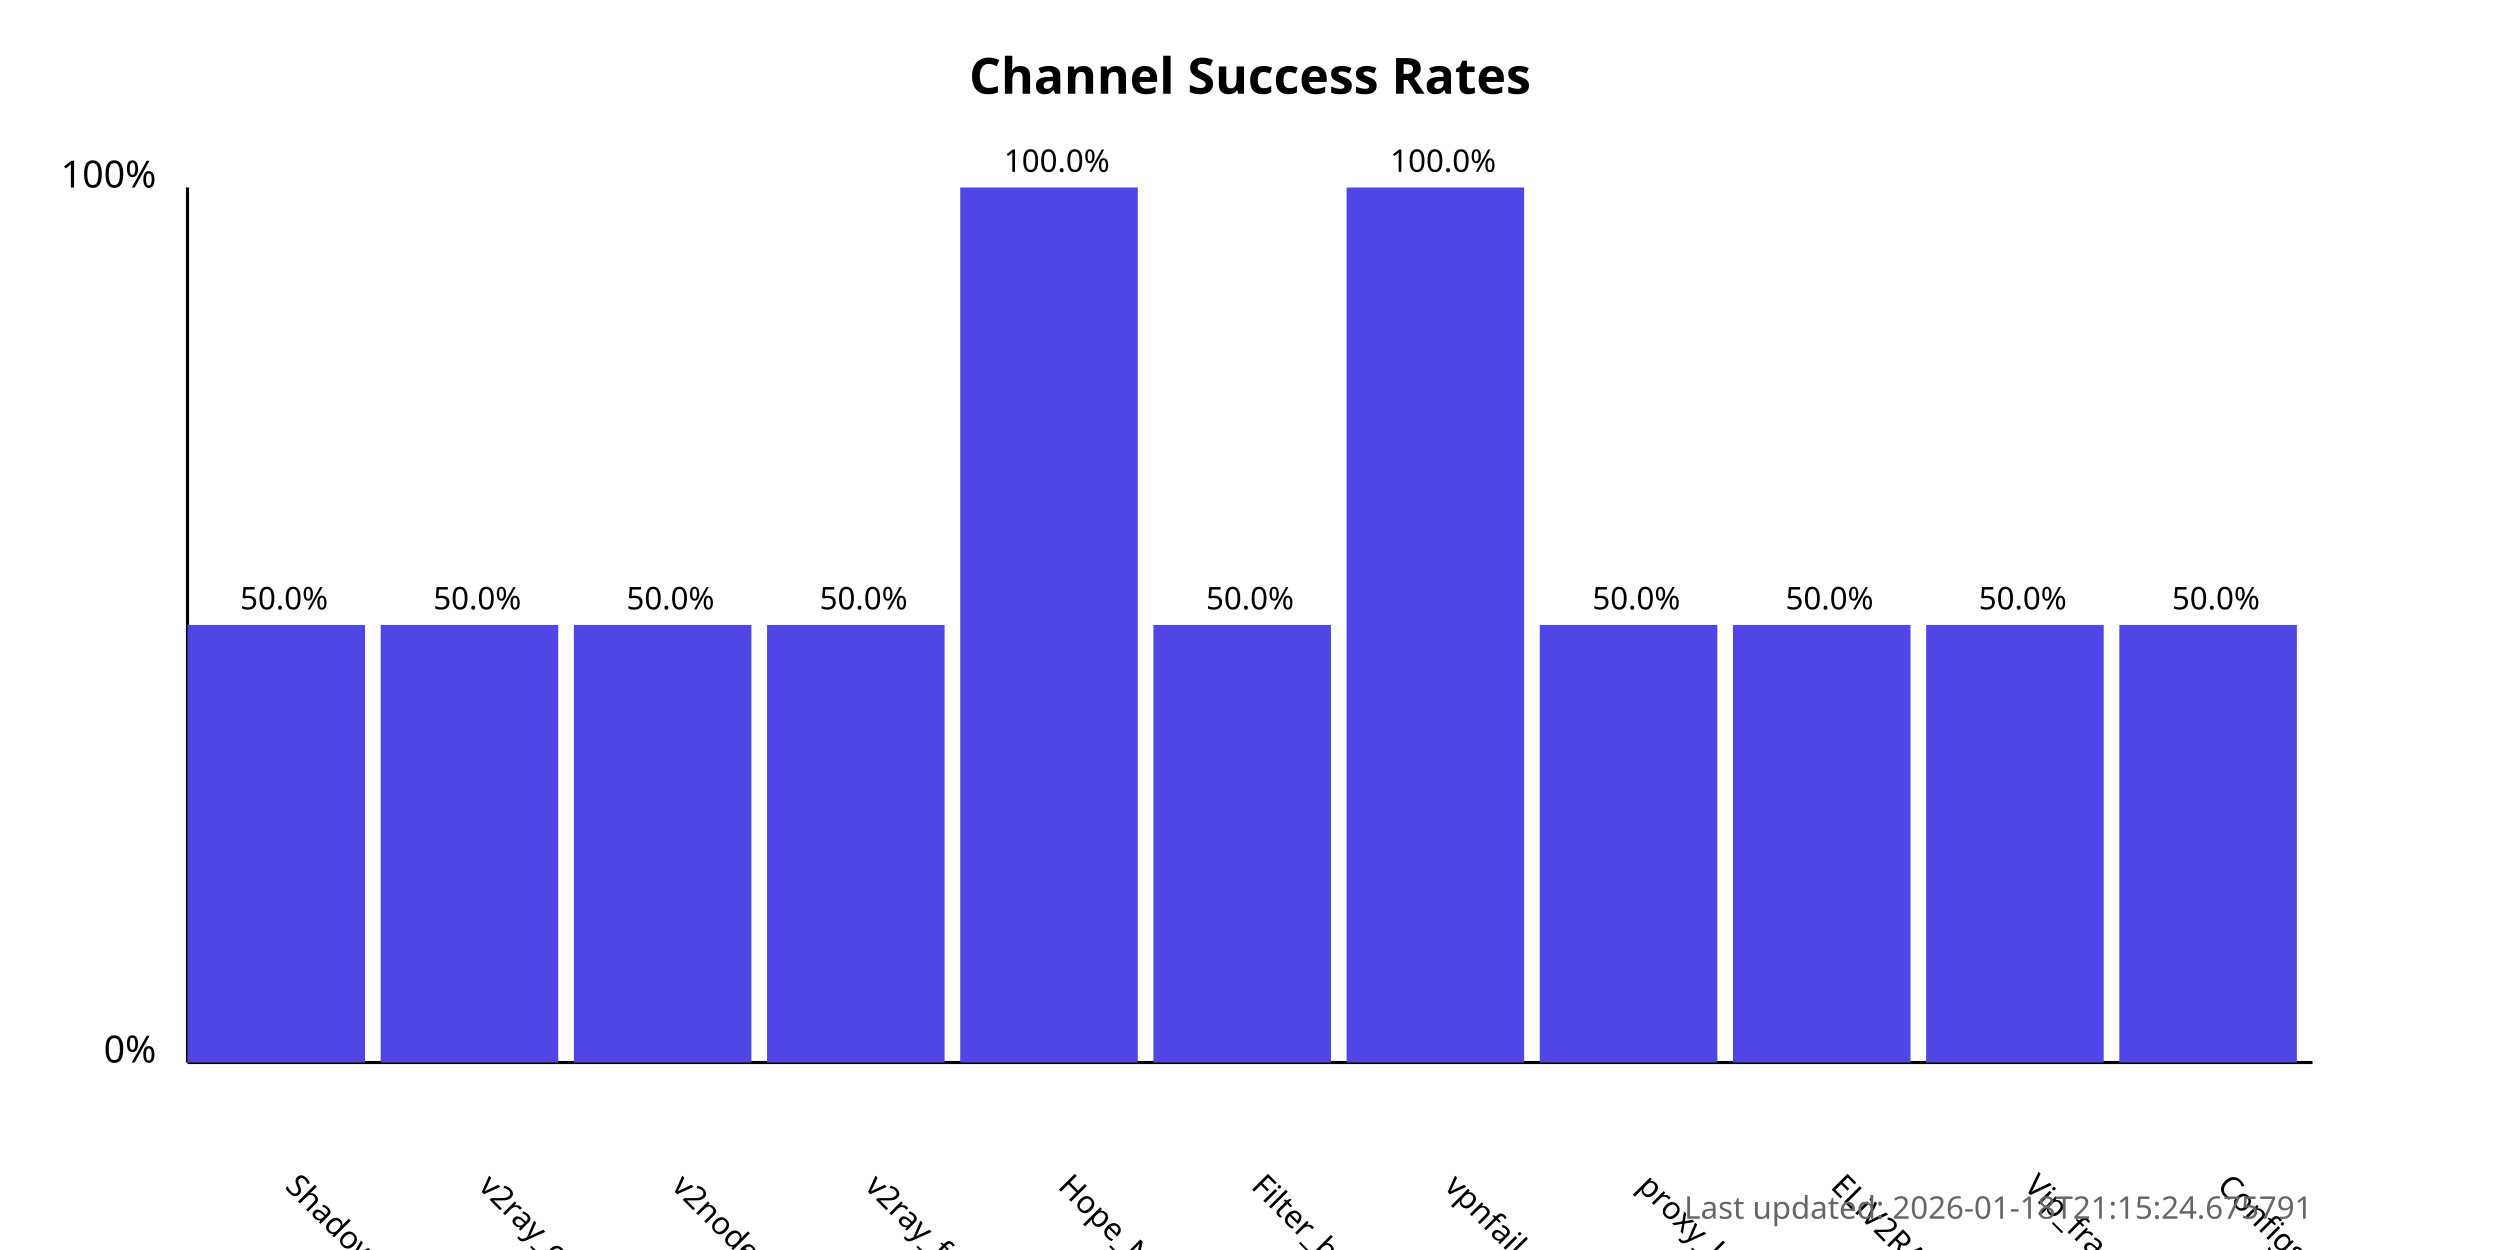
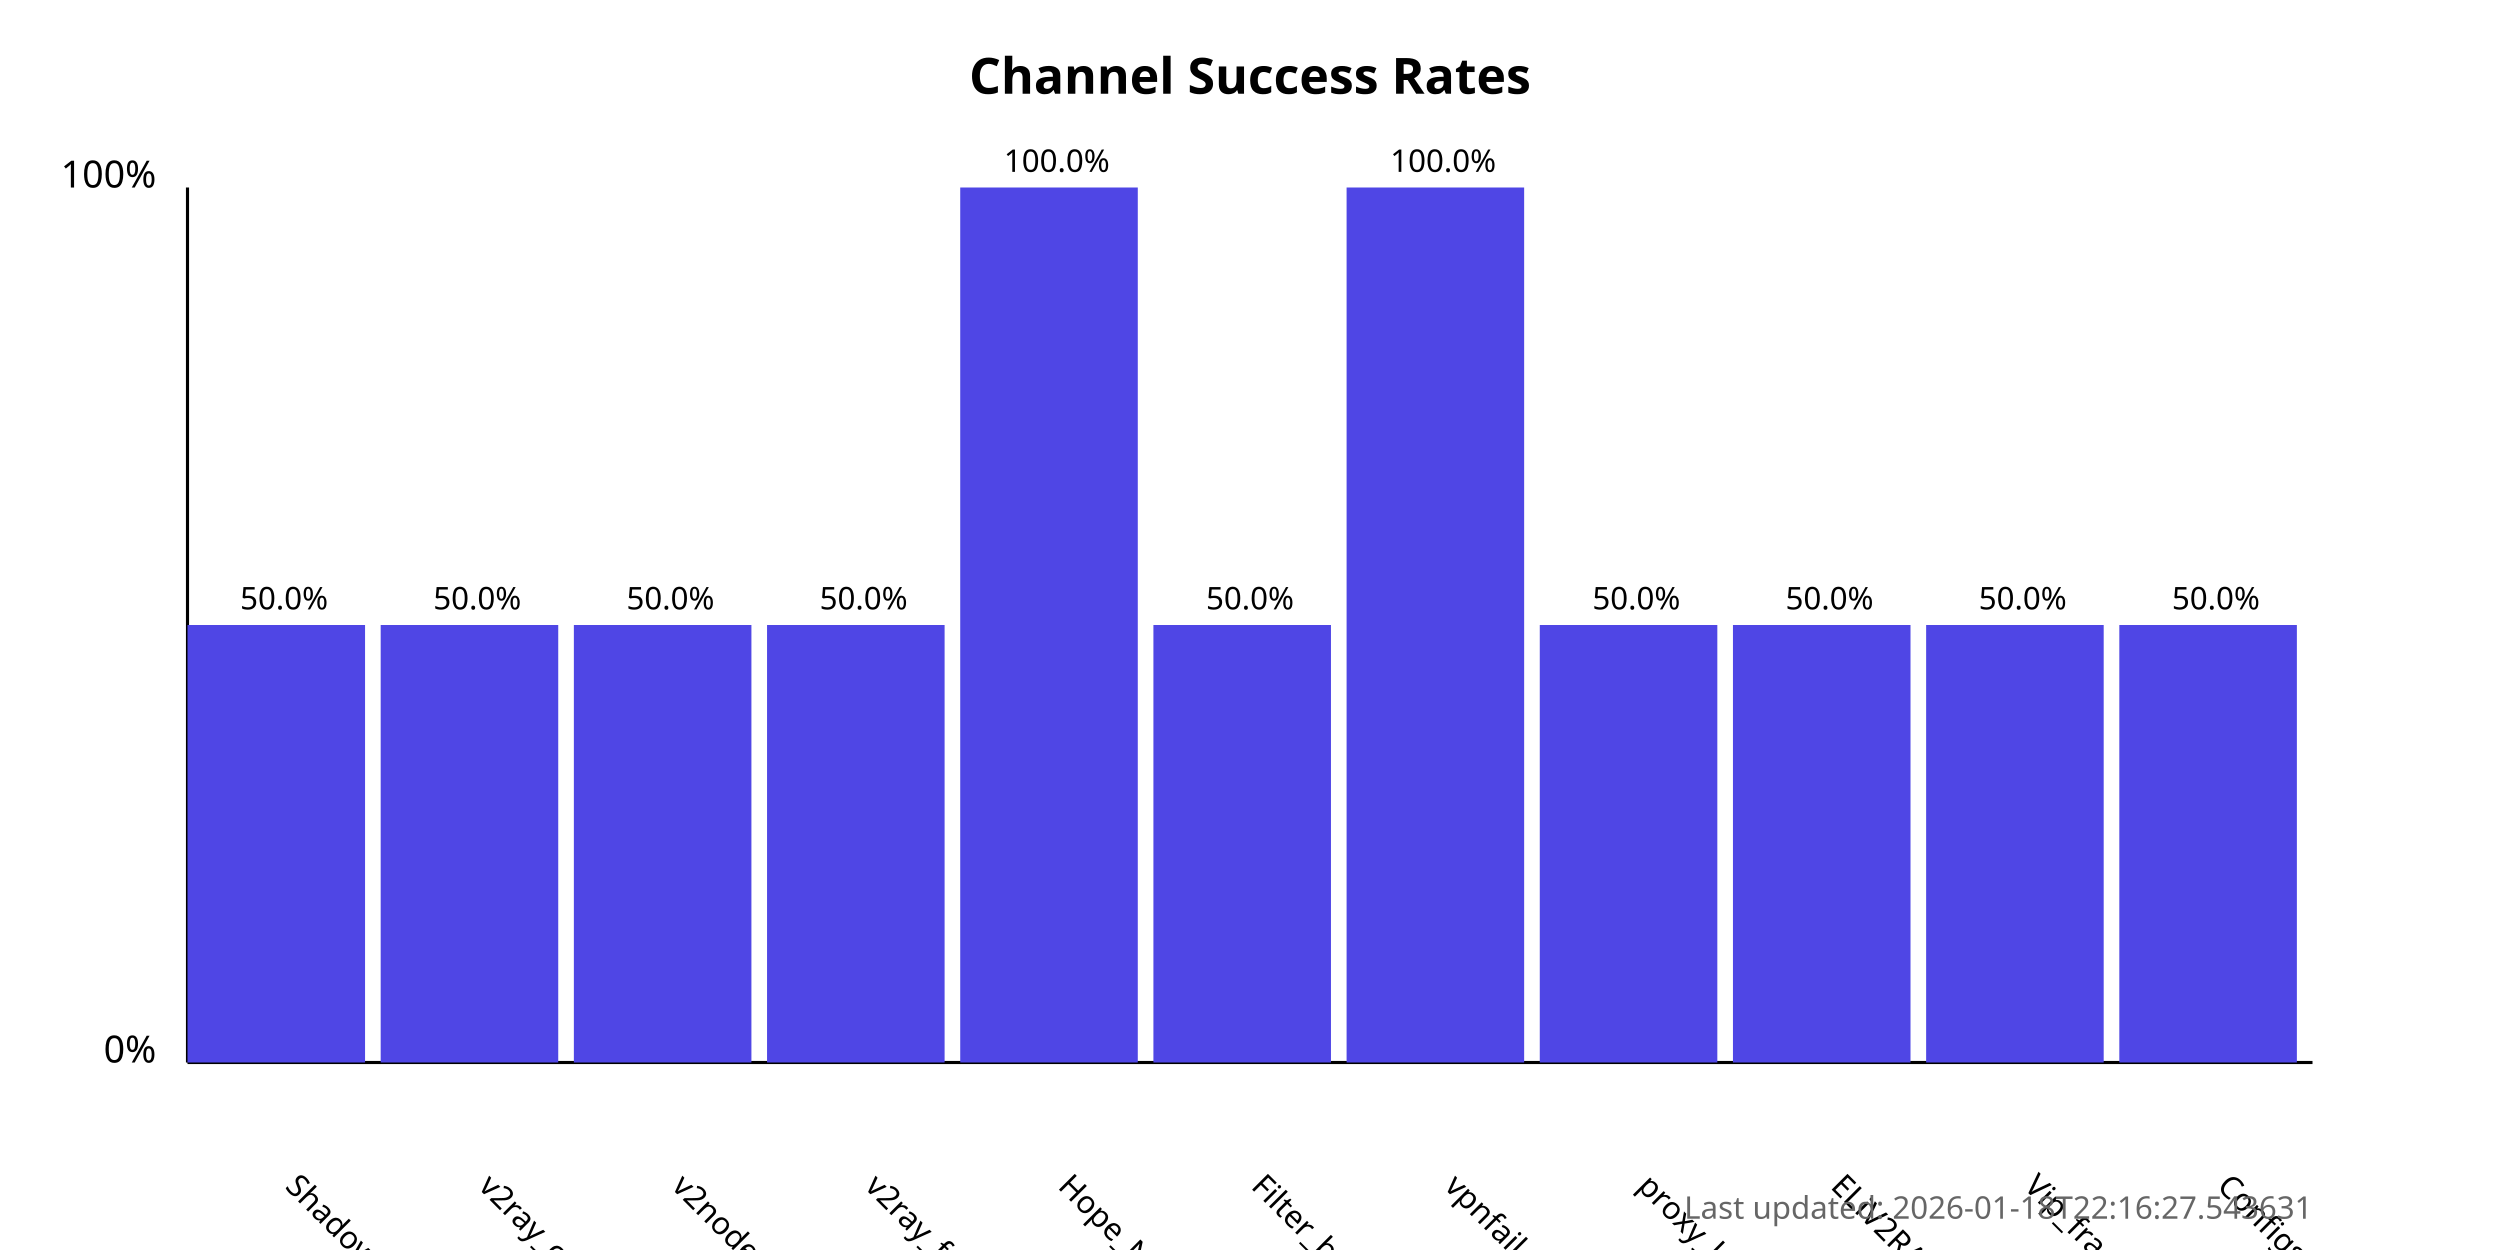
<svg xmlns="http://www.w3.org/2000/svg" width="800" height="400">
  <style>
            .chart-title { font: bold 16px sans-serif; }
            .axis-label { font: 12px sans-serif; }
            .tick-label { font: 10px sans-serif; }
            .bar { fill: #4f46e5; }
            .bar:hover { fill: #6366f1; }
            .timestamp { font: 10px sans-serif; fill: #666; }
        </style>
  <text x="400.0" y="30" text-anchor="middle" class="chart-title">
            Channel Success Rates
        </text>
  <line x1="60" y1="340" x2="60" y2="60" stroke="black" stroke-width="1" />
  <line x1="60" y1="340" x2="740" y2="340" stroke="black" stroke-width="1" />
  <text x="50" y="340" text-anchor="end" class="axis-label">0%</text>
  <text x="50" y="60" text-anchor="end" class="axis-label">100%</text>
  <g>
    <rect x="60" y="200.0" width="56.818" height="140.0" class="bar" />
    <text x="90.909" y="380" transform="rotate(45, 90.90909, 380)" text-anchor="start" class="tick-label">
                ShadowProxy66
            </text>
    <text x="90.909" y="195.0" text-anchor="middle" class="tick-label">
                50.0%
            </text>
  </g>
  <g>
    <rect x="121.818" y="200.0" width="56.818" height="140.0" class="bar" />
    <text x="152.727" y="380" transform="rotate(45, 152.7273, 380)" text-anchor="start" class="tick-label">
                v2ray_configs_pool
            </text>
    <text x="152.727" y="195.0" text-anchor="middle" class="tick-label">
                50.0%
            </text>
  </g>
  <g>
    <rect x="183.636" y="200.0" width="56.818" height="140.0" class="bar" />
    <text x="214.545" y="380" transform="rotate(45, 214.5455, 380)" text-anchor="start" class="tick-label">
                v2nodes
            </text>
    <text x="214.545" y="195.0" text-anchor="middle" class="tick-label">
                50.0%
            </text>
  </g>
  <g>
    <rect x="245.455" y="200.0" width="56.818" height="140.0" class="bar" />
    <text x="276.364" y="380" transform="rotate(45, 276.3636, 380)" text-anchor="start" class="tick-label">
                v2ray_free_conf
            </text>
    <text x="276.364" y="195.0" text-anchor="middle" class="tick-label">
                50.0%
            </text>
  </g>
  <g>
    <rect x="307.273" y="60.0" width="56.818" height="280.0" class="bar" />
    <text x="338.182" y="380" transform="rotate(45, 338.1818, 380)" text-anchor="start" class="tick-label">
                Hope_Net
            </text>
    <text x="338.182" y="55.0" text-anchor="middle" class="tick-label">
                100.0%
            </text>
  </g>
  <g>
    <rect x="369.091" y="200.0" width="56.818" height="140.0" class="bar" />
    <text x="400.0" y="380" transform="rotate(45, 400.0, 380)" text-anchor="start" class="tick-label">
                Filter_breaker
            </text>
    <text x="400.0" y="195.0" text-anchor="middle" class="tick-label">
                50.0%
            </text>
  </g>
  <g>
    <rect x="430.909" y="60.0" width="56.818" height="280.0" class="bar" />
    <text x="461.818" y="380" transform="rotate(45, 461.8182, 380)" text-anchor="start" class="tick-label">
                vpnfail_vless
            </text>
    <text x="461.818" y="55.0" text-anchor="middle" class="tick-label">
                100.0%
            </text>
  </g>
  <g>
    <rect x="492.727" y="200.0" width="56.818" height="140.0" class="bar" />
    <text x="523.636" y="380" transform="rotate(45, 523.6364, 380)" text-anchor="start" class="tick-label">
                proxy_kafee
            </text>
    <text x="523.636" y="195.0" text-anchor="middle" class="tick-label">
                50.0%
            </text>
  </g>
  <g>
    <rect x="554.545" y="200.0" width="56.818" height="140.0" class="bar" />
    <text x="585.455" y="380" transform="rotate(45, 585.4545, 380)" text-anchor="start" class="tick-label">
                ELiV2RAY
            </text>
    <text x="585.455" y="195.0" text-anchor="middle" class="tick-label">
                50.0%
            </text>
  </g>
  <g>
    <rect x="616.364" y="200.0" width="56.818" height="140.0" class="bar" />
    <text x="647.273" y="380" transform="rotate(45, 647.2727, 380)" text-anchor="start" class="tick-label">
                Vip_fragment_v2ray
            </text>
    <text x="647.273" y="195.0" text-anchor="middle" class="tick-label">
                50.0%
            </text>
  </g>
  <g>
    <rect x="678.182" y="200.0" width="56.818" height="140.0" class="bar" />
    <text x="709.091" y="380" transform="rotate(45, 709.0909, 380)" text-anchor="start" class="tick-label">
                ConfigsHubPlus
            </text>
    <text x="709.091" y="195.0" text-anchor="middle" class="tick-label">
                50.0%
            </text>
  </g>
  <text x="740" y="390" text-anchor="end" class="timestamp">
-             Last updated: 2026-01-18T21:15:24.675791
+             Last updated: 2026-01-18T22:16:27.543631
        </text>
</svg>
